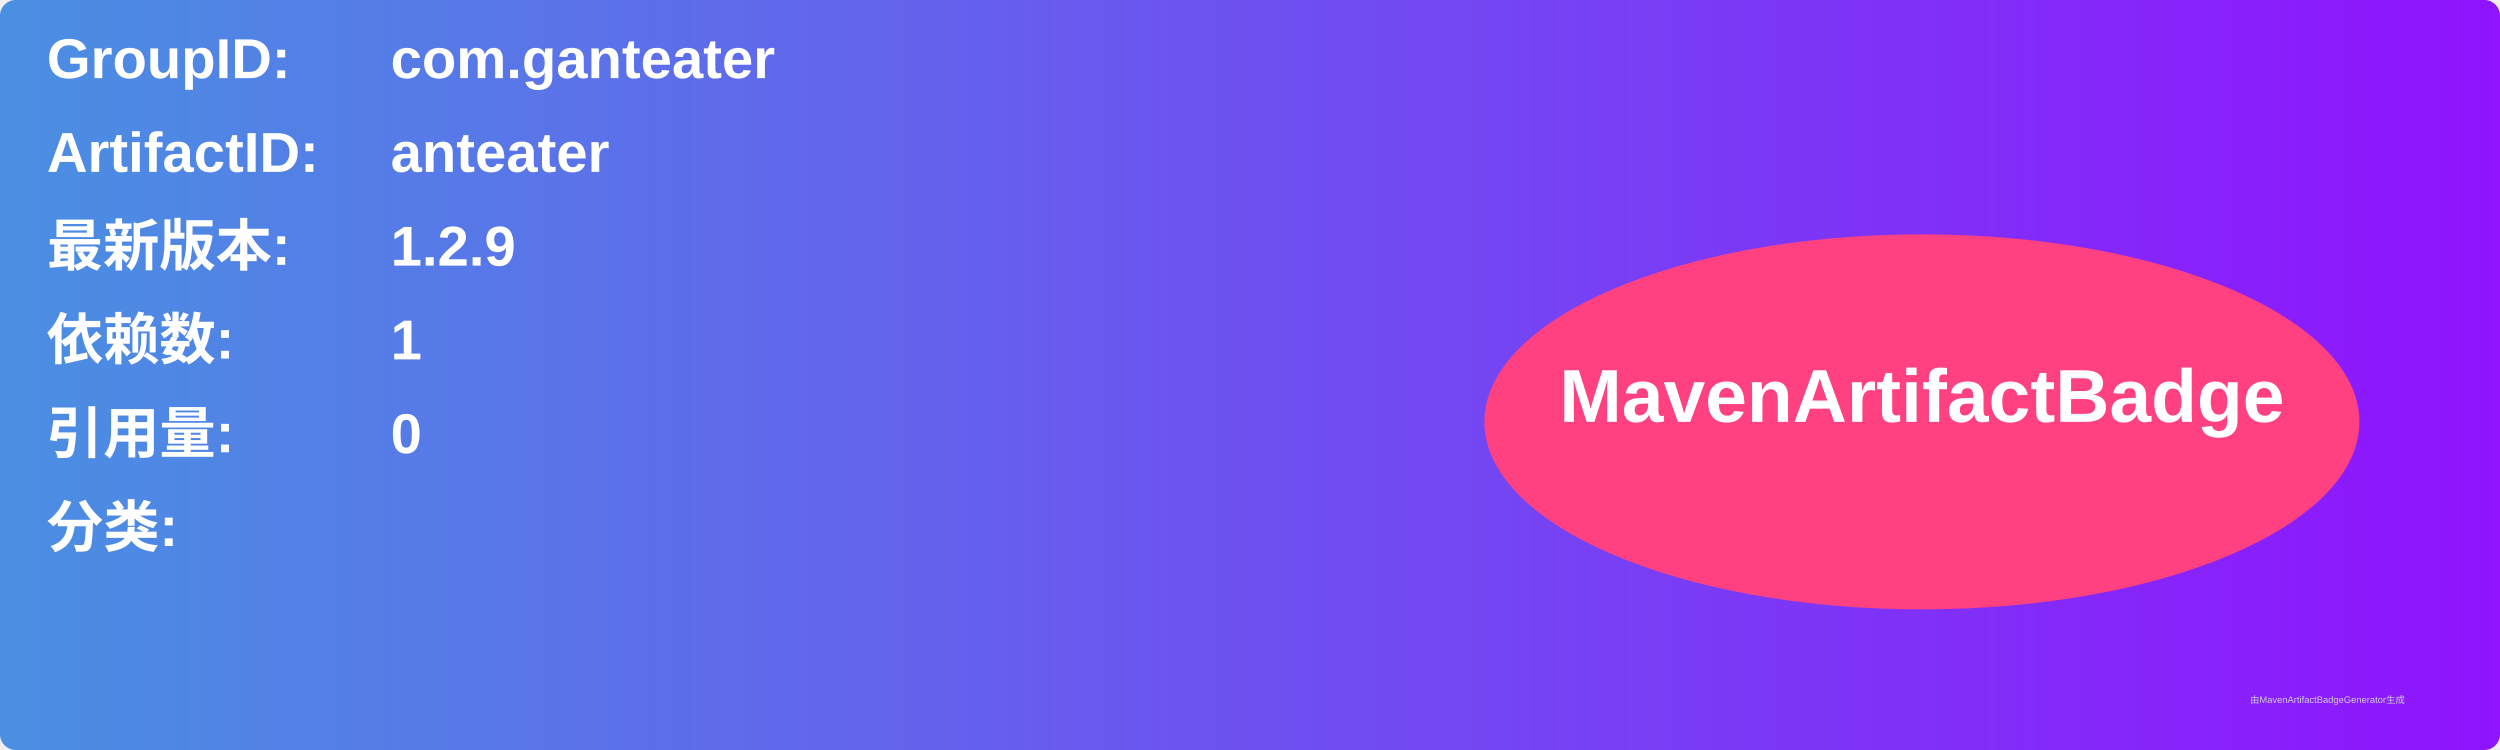
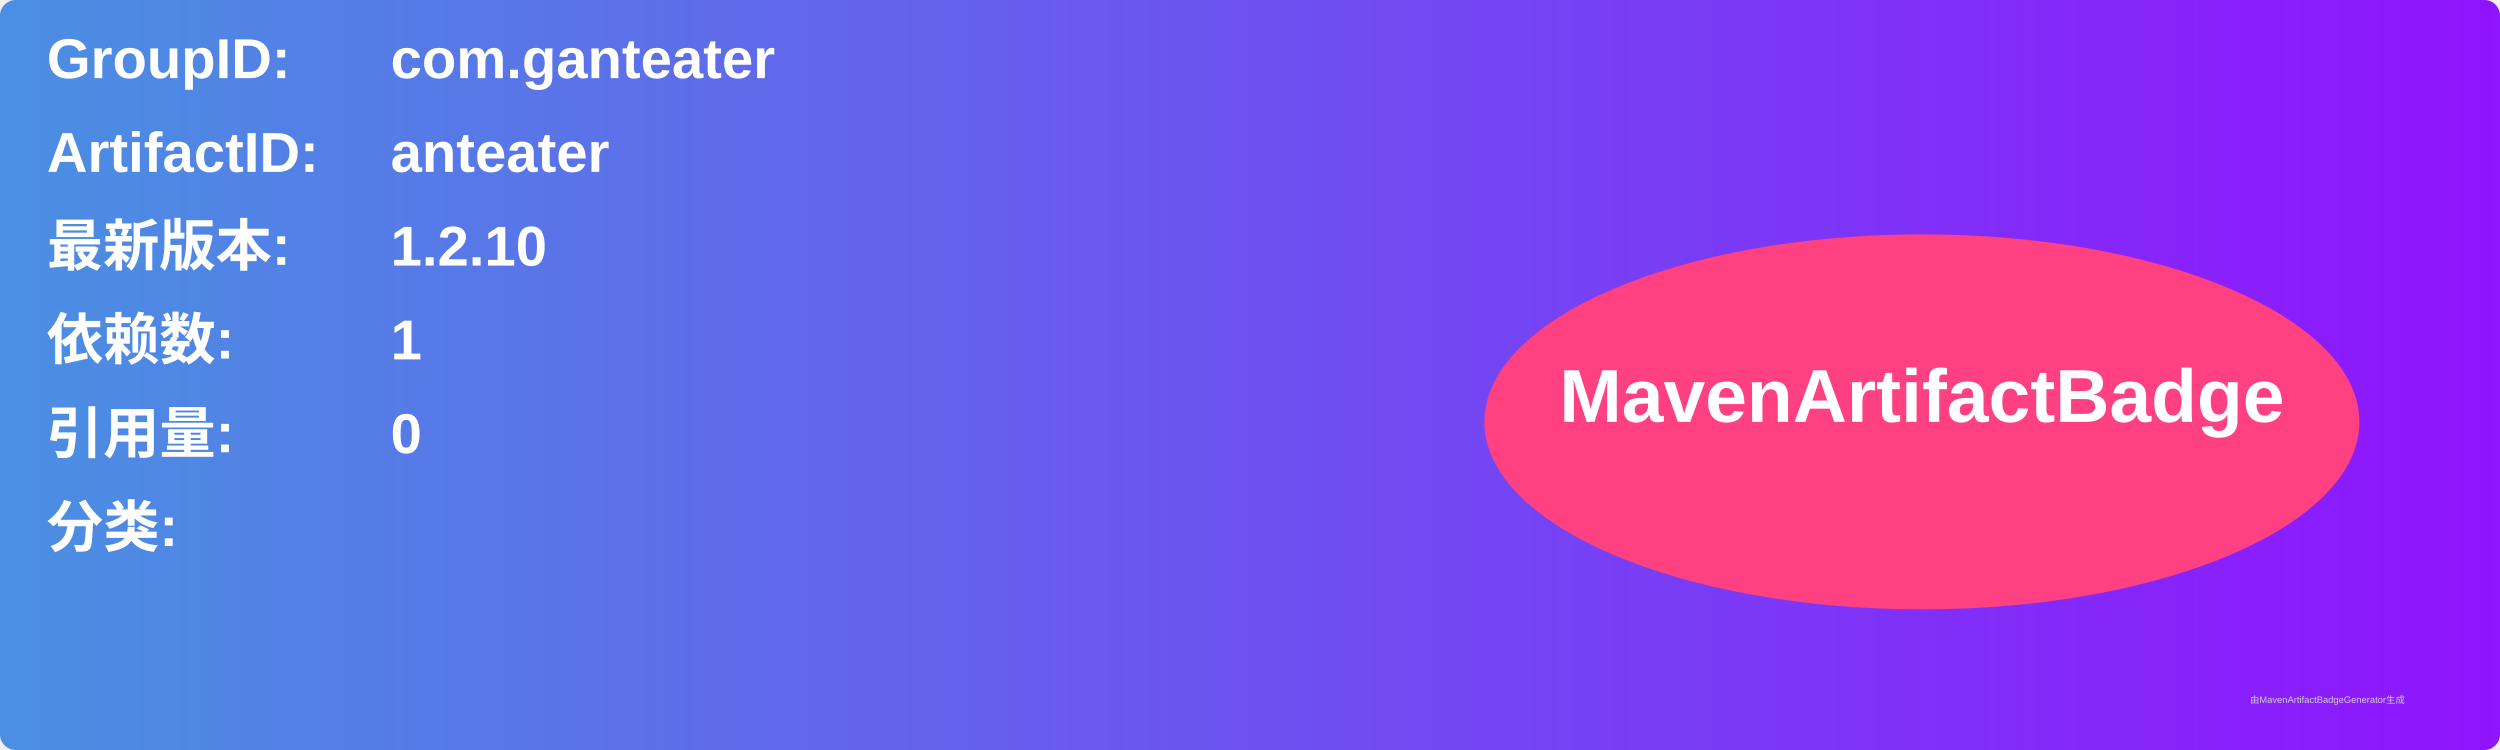
<svg xmlns="http://www.w3.org/2000/svg" width="800" height="240" viewBox="0 0 800 240">
  <linearGradient id="grad" x1="0%" y1="0%" x2="100%" y2="0%">
    <stop offset="0%" stop-color="#4a90e2" />
    <stop offset="100%" stop-color="#9013fe" />
  </linearGradient>
  <rect width="100%" height="100%" rx="5" ry="5" fill="url(#grad)" />
  <g transform="translate(15, 15)">
    <text x="0" y="10" font-family="Arial" font-size="18" fill="white" font-weight="bold" width="260">GroupID:</text>
    <text x="110" y="10" font-family="Arial" font-size="18" fill="white" font-weight="bold" width="460">com.ganteater</text>
    <text x="0" y="40" font-family="Arial" font-size="18" fill="white" font-weight="bold" width="260">ArtifactID:</text>
    <text x="110" y="40" font-family="Arial" font-size="18" fill="white" font-weight="bold" width="460">anteater</text>
    <text x="0" y="70" font-family="Arial" font-size="18" fill="white" font-weight="bold">最新版本:</text>
    <text x="110" y="70" font-family="Arial" font-size="18" fill="white" font-weight="bold">
-       <tspan font-weight="bold">1.2.9</tspan>
+       <tspan font-weight="bold">1.2.10</tspan>
    </text>
    <text x="0" y="100" font-family="Arial" font-size="18" fill="white" font-weight="bold">依赖数: </text>
    <text x="110" y="100" font-family="Arial" font-size="18" fill="white">
      <tspan font-weight="bold">1</tspan>
    </text>
    <text x="0" y="130" font-family="Arial" font-size="18" fill="white" font-weight="bold">引用量: </text>
    <text x="110" y="130" font-family="Arial" font-size="18" fill="white">
      <tspan font-weight="bold">0</tspan>
    </text>
    <text x="0" y="160" font-family="Arial" font-size="18" fill="white" font-weight="bold">分类:</text>
    <text x="10" y="190" font-family="Arial" font-size="10" fill="white">
      <tspan font-weight="bold" />
    </text>
    <ellipse cx="600" cy="120" rx="140" ry="60" fill="#ff4081" />
    <text x="600" y="120" text-anchor="middle" font-family="Arial" font-size="24" fill="white" font-weight="bold">MavenArtifactBadge</text>
  </g>
  <text x="720" y="225" font-family="Arial" font-size="3" fill="#d0d0d0">由MavenArtifactBadgeGenerator生成</text>
</svg>
